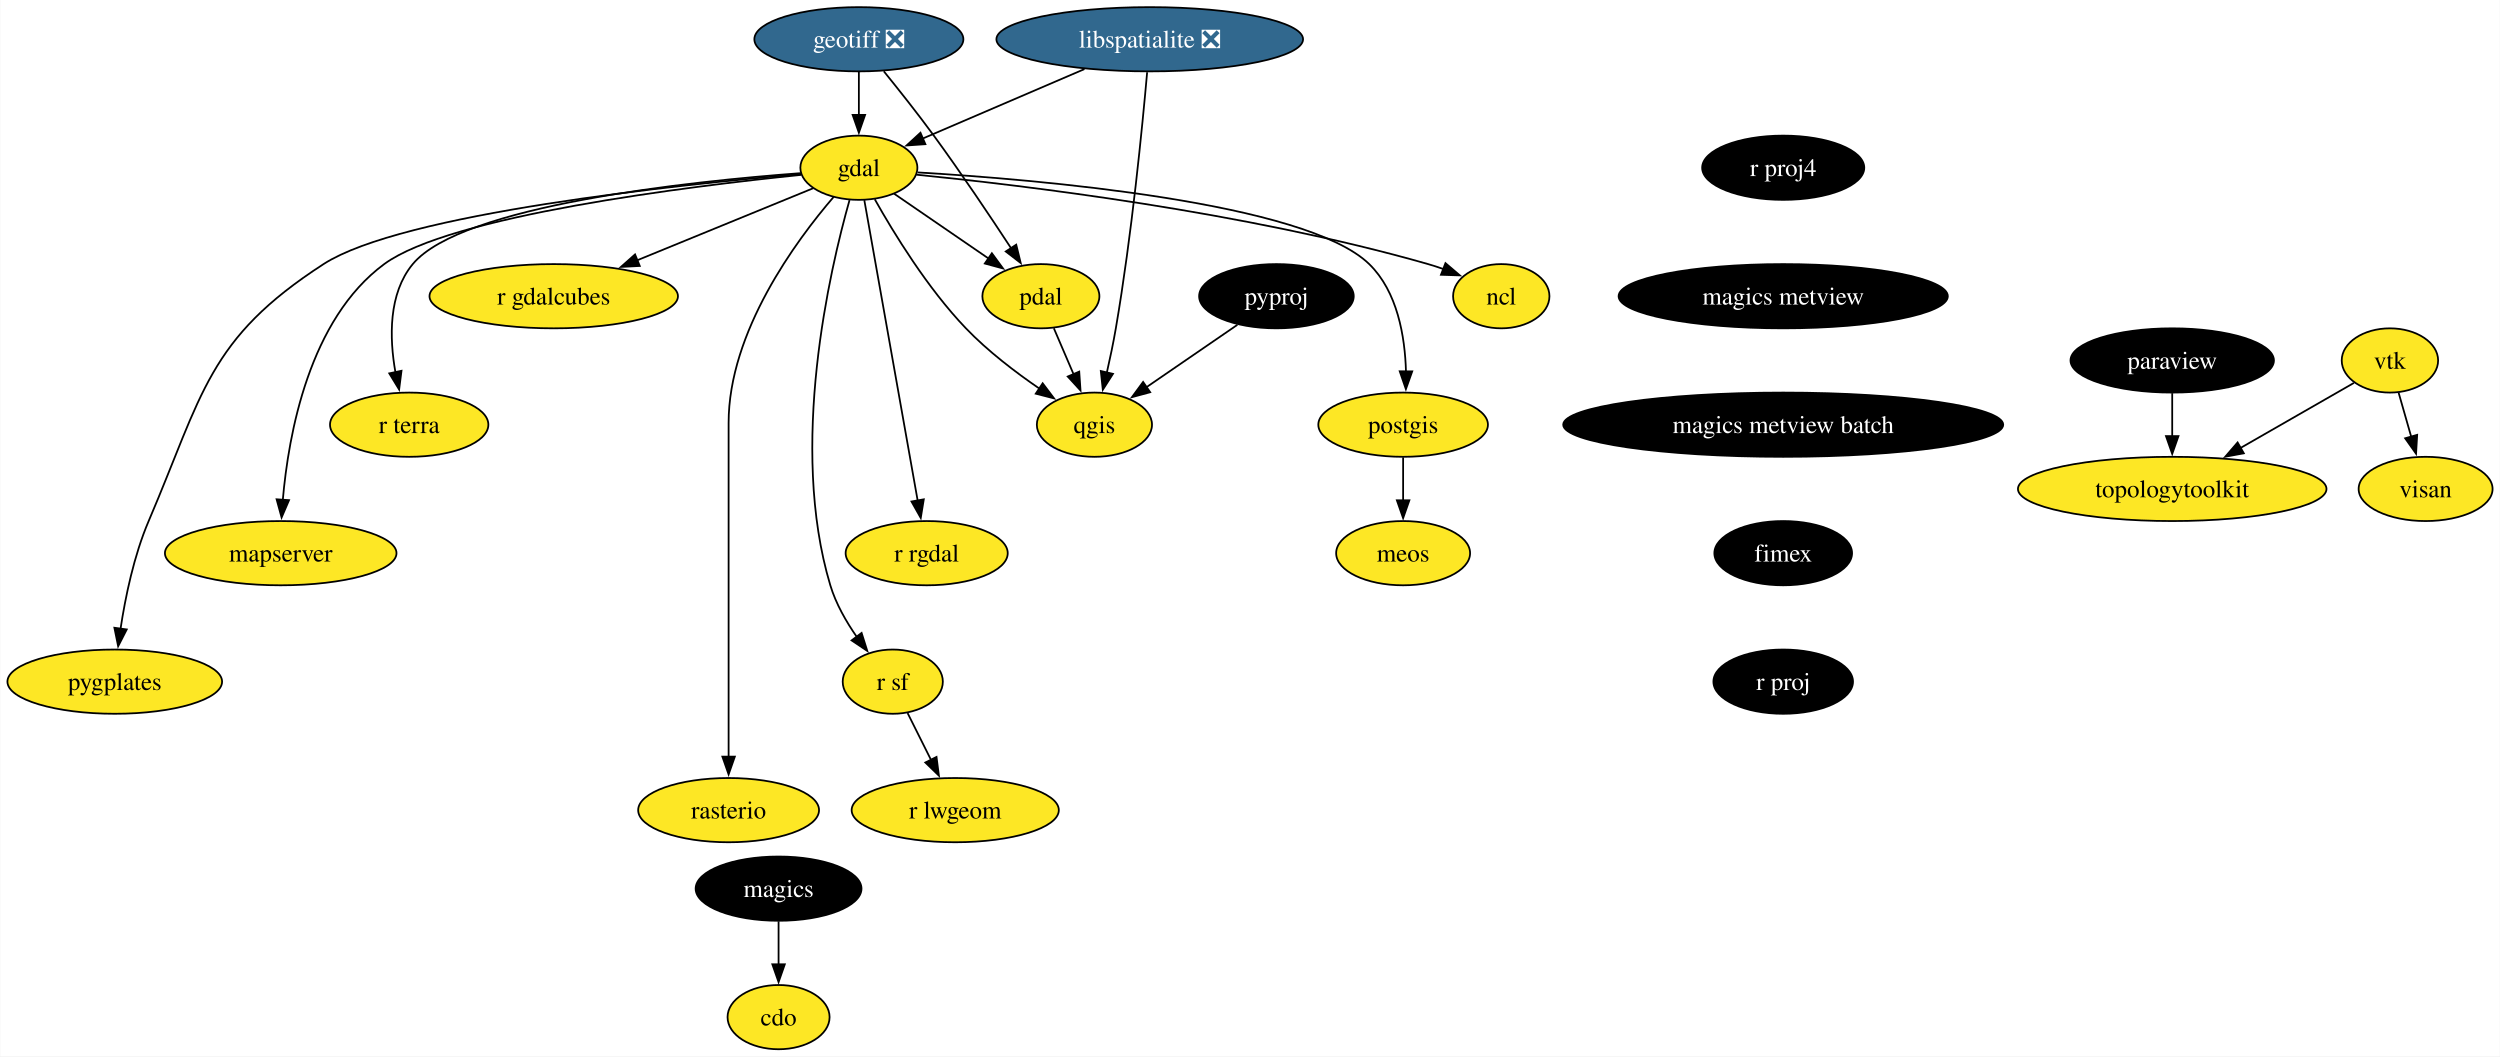
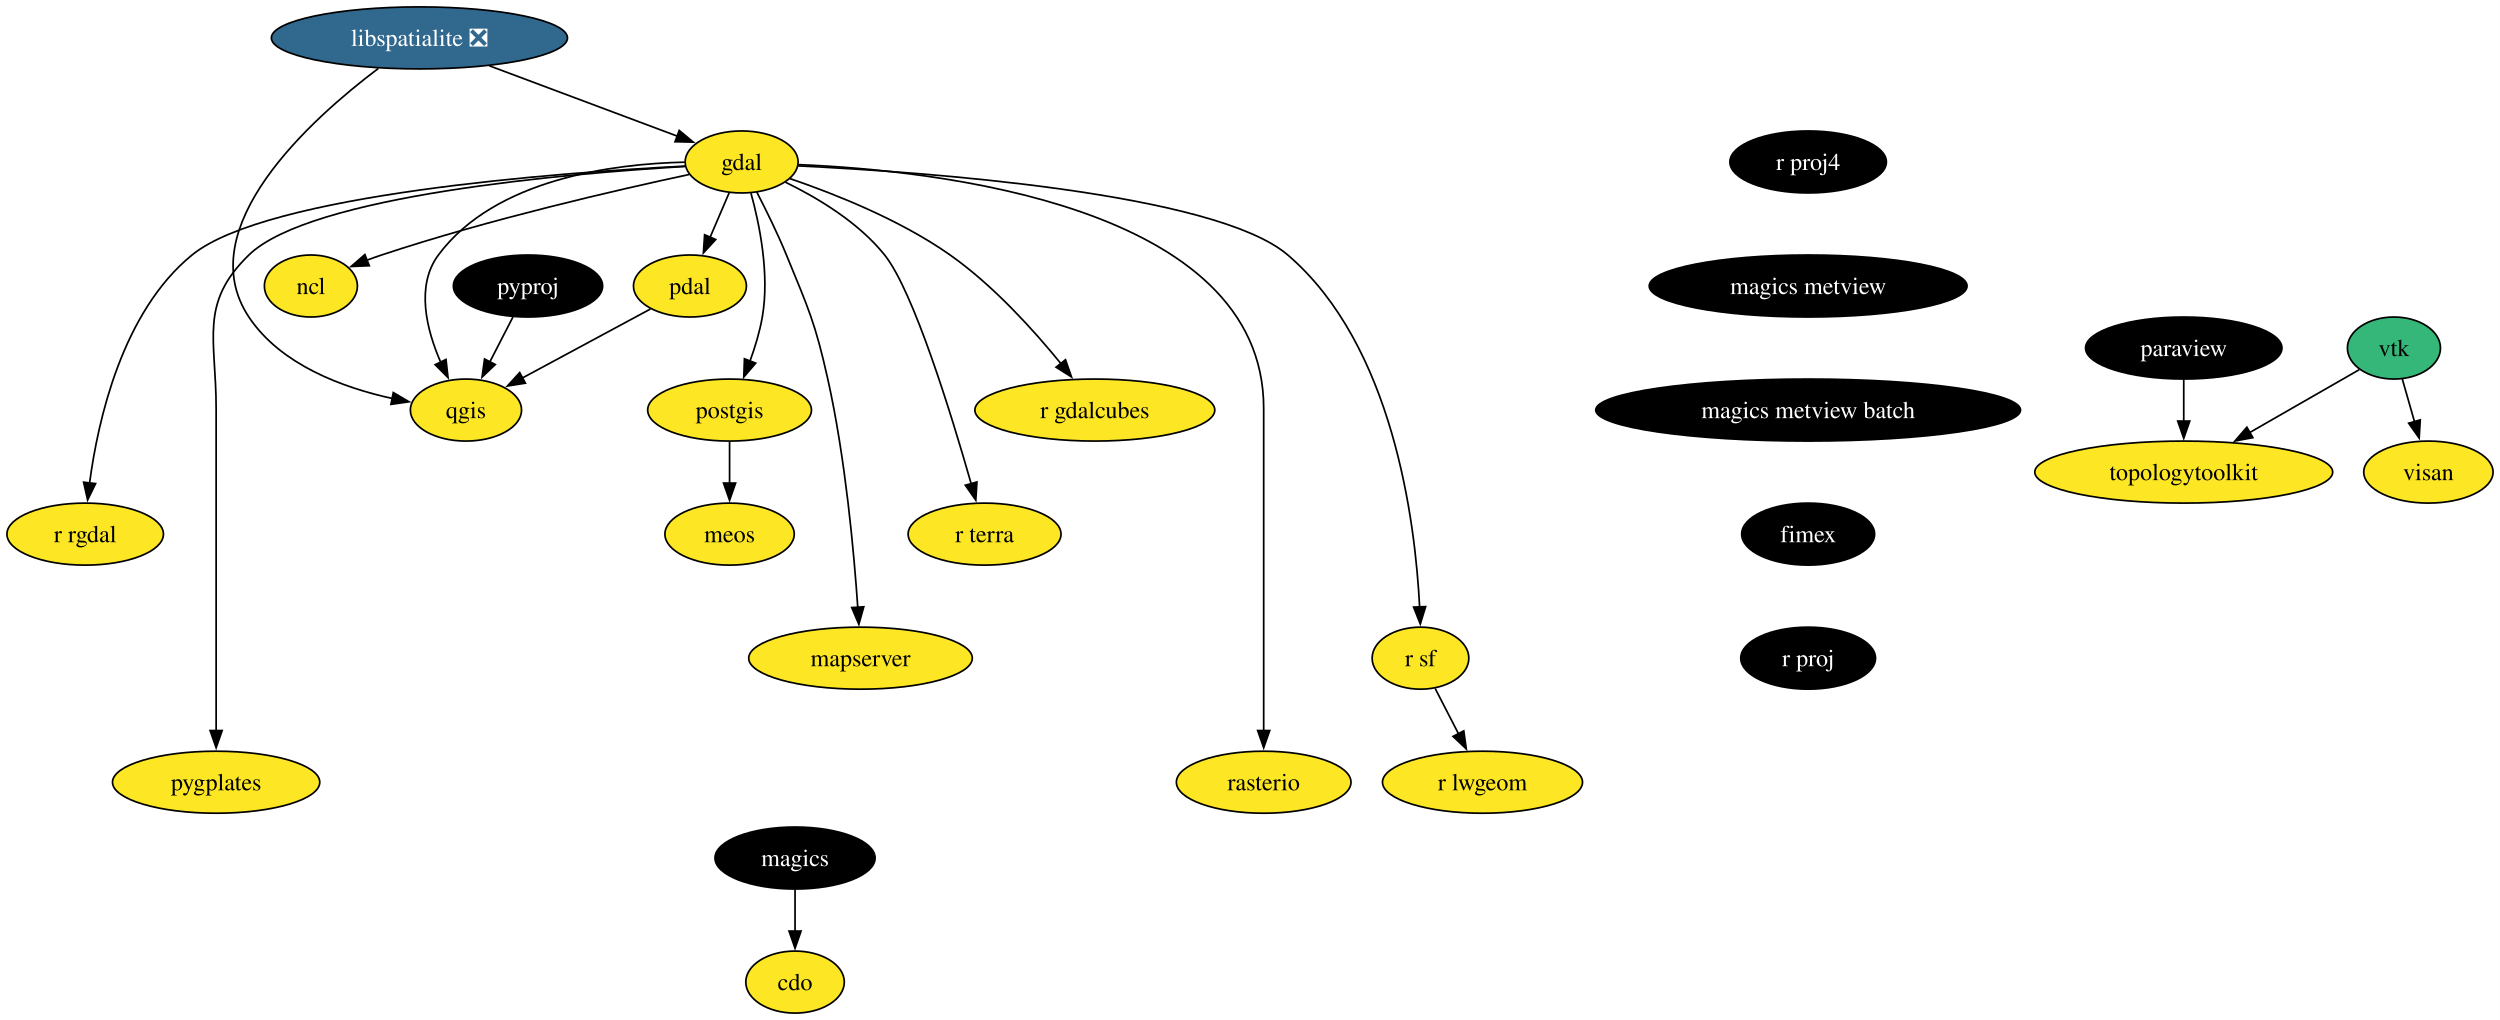
- <svg xmlns="http://www.w3.org/2000/svg" xmlns:xlink="http://www.w3.org/1999/xlink" width="1401pt" height="592pt" viewBox="0.00 0.00 1400.68 592.00">
+ <svg xmlns="http://www.w3.org/2000/svg" xmlns:xlink="http://www.w3.org/1999/xlink" width="1451pt" height="592pt" viewBox="0.00 0.00 1450.95 592.00">
  <g id="graph0" class="graph" transform="scale(1 1) rotate(0) translate(4 588)">
-     <polygon fill="white" stroke="none" points="-4,4 -4,-588 1396.68,-588 1396.68,4 -4,4" />
+     <polygon fill="white" stroke="none" points="-4,4 -4,-588 1446.95,-588 1446.95,4 -4,4" />
    <g id="node1" class="node">
      <g id="a_node1">
        <a xlink:href="https://github.com/conda-forge/cdo-feedstock" xlink:title="cdo">
-           <ellipse fill="#fde725" stroke="black" cx="432.15" cy="-18" rx="28.59" ry="18" />
-           <text text-anchor="middle" x="432.15" y="-13.32" font-family="Times,serif" font-size="14.00">cdo</text>
+           <ellipse fill="#fde725" stroke="black" cx="457.42" cy="-18" rx="28.59" ry="18" />
+           <text text-anchor="middle" x="457.42" y="-13.32" font-family="Times,serif" font-size="14.00">cdo</text>
        </a>
      </g>
    </g>
    <g id="node2" class="node">
      <g id="a_node2">
        <a xlink:href="https://github.com/conda-forge/gdal-feedstock" xlink:title="gdal">
-           <ellipse fill="#fde725" stroke="black" cx="477.15" cy="-494" rx="32.79" ry="18" />
-           <text text-anchor="middle" x="477.15" y="-489.32" font-family="Times,serif" font-size="14.00">gdal</text>
+           <ellipse fill="#fde725" stroke="black" cx="426.42" cy="-494" rx="32.79" ry="18" />
+           <text text-anchor="middle" x="426.42" y="-489.32" font-family="Times,serif" font-size="14.00">gdal</text>
        </a>
      </g>
    </g>
    <g id="node3" class="node">
      <g id="a_node3">
        <a xlink:href="https://github.com/conda-forge/ncl-feedstock" xlink:title="ncl">
-           <ellipse fill="#fde725" stroke="black" cx="837.15" cy="-422" rx="27" ry="18" />
-           <text text-anchor="middle" x="837.15" y="-417.32" font-family="Times,serif" font-size="14.00">ncl</text>
+           <ellipse fill="#fde725" stroke="black" cx="176.42" cy="-422" rx="27" ry="18" />
+           <text text-anchor="middle" x="176.42" y="-417.32" font-family="Times,serif" font-size="14.00">ncl</text>
        </a>
      </g>
    </g>
    <g id="edge1" class="edge">
-       <path fill="none" stroke="black" d="M509.38,-490.1C567.56,-484.33 693.6,-469.36 796.15,-440 798.94,-439.2 801.79,-438.27 804.63,-437.26" />
-       <polygon fill="black" stroke="black" points="805.88,-440.54 813.94,-433.67 803.35,-434.01 805.88,-440.54" />
+       <path fill="none" stroke="black" d="M395.91,-486.72C354.86,-477.93 279.77,-460.71 217.42,-440 214.67,-439.09 211.84,-438.07 209.02,-437.01" />
+       <polygon fill="black" stroke="black" points="210.32,-433.76 199.74,-433.33 207.74,-440.27 210.32,-433.76" />
    </g>
    <g id="node4" class="node">
      <g id="a_node4">
        <a xlink:href="https://github.com/conda-forge/postgis-feedstock" xlink:title="postgis">
-           <ellipse fill="#fde725" stroke="black" cx="782.15" cy="-350" rx="47.53" ry="18" />
-           <text text-anchor="middle" x="782.15" y="-345.32" font-family="Times,serif" font-size="14.00">postgis</text>
+           <ellipse fill="#fde725" stroke="black" cx="419.42" cy="-350" rx="47.53" ry="18" />
+           <text text-anchor="middle" x="419.42" y="-345.32" font-family="Times,serif" font-size="14.00">postgis</text>
        </a>
      </g>
    </g>
    <g id="edge2" class="edge">
-       <path fill="none" stroke="black" d="M510.04,-491.38C577.36,-487.38 727.51,-474.69 763.15,-440 779,-424.58 783.2,-399.42 783.75,-379.78" />
-       <polygon fill="black" stroke="black" points="787.25,-379.89 783.7,-369.91 780.25,-379.93 787.25,-379.89" />
+       <path fill="none" stroke="black" d="M431.84,-475.88C436.79,-457.91 442.75,-428.88 438.42,-404 436.94,-395.49 434.22,-386.54 431.29,-378.47" />
+       <polygon fill="black" stroke="black" points="434.56,-377.23 427.67,-369.19 428.04,-379.78 434.56,-377.23" />
    </g>
    <g id="node5" class="node">
      <g id="a_node5">
        <a xlink:href="https://github.com/conda-forge/qgis-feedstock" xlink:title="qgis">
-           <ellipse fill="#fde725" stroke="black" cx="609.15" cy="-350" rx="32.27" ry="18" />
-           <text text-anchor="middle" x="609.15" y="-345.32" font-family="Times,serif" font-size="14.00">qgis</text>
+           <ellipse fill="#fde725" stroke="black" cx="266.42" cy="-350" rx="32.27" ry="18" />
+           <text text-anchor="middle" x="266.42" y="-345.32" font-family="Times,serif" font-size="14.00">qgis</text>
        </a>
      </g>
    </g>
    <g id="edge3" class="edge">
-       <path fill="none" stroke="black" d="M486.05,-476.35C496.64,-457.49 515.61,-426.46 537.15,-404 549.34,-391.29 564.87,-379.44 578.38,-370.18" />
-       <polygon fill="black" stroke="black" points="580.15,-373.21 586.53,-364.75 576.27,-367.38 580.15,-373.21" />
+       <path fill="none" stroke="black" d="M393.3,-493.87C352.15,-492.94 283.35,-484.31 250.42,-440 237.13,-422.12 243.49,-396.71 251.81,-377.61" />
+       <polygon fill="black" stroke="black" points="254.84,-379.37 256,-368.84 248.53,-376.35 254.84,-379.37" />
    </g>
    <g id="node6" class="node">
      <g id="a_node6">
        <a xlink:href="https://github.com/conda-forge/r-rgdal-feedstock" xlink:title="r rgdal">
-           <ellipse fill="#fde725" stroke="black" cx="515.15" cy="-278" rx="45.42" ry="18" />
-           <text text-anchor="middle" x="515.15" y="-273.32" font-family="Times,serif" font-size="14.00">r rgdal</text>
+           <ellipse fill="#fde725" stroke="black" cx="45.42" cy="-278" rx="45.42" ry="18" />
+           <text text-anchor="middle" x="45.42" y="-273.32" font-family="Times,serif" font-size="14.00">r rgdal</text>
        </a>
      </g>
    </g>
    <g id="edge4" class="edge">
-       <path fill="none" stroke="black" d="M480.2,-475.85C486.72,-439.14 502.07,-352.66 510.09,-307.53" />
-       <polygon fill="black" stroke="black" points="513.53,-308.18 511.83,-297.72 506.63,-306.96 513.53,-308.18" />
+       <path fill="none" stroke="black" d="M393.55,-491.59C321.16,-487.87 150.94,-475.47 107.42,-440 66.96,-407.01 52.85,-344.31 47.97,-307.65" />
+       <polygon fill="black" stroke="black" points="51.46,-307.33 46.82,-297.8 44.5,-308.14 51.46,-307.33" />
    </g>
    <g id="node7" class="node">
      <g id="a_node7">
        <a xlink:href="https://github.com/conda-forge/r-sf-feedstock" xlink:title="r sf">
-           <ellipse fill="#fde725" stroke="black" cx="496.15" cy="-206" rx="28.06" ry="18" />
-           <text text-anchor="middle" x="496.15" y="-201.33" font-family="Times,serif" font-size="14.00">r sf</text>
+           <ellipse fill="#fde725" stroke="black" cx="820.42" cy="-206" rx="28.06" ry="18" />
+           <text text-anchor="middle" x="820.42" y="-201.33" font-family="Times,serif" font-size="14.00">r sf</text>
        </a>
      </g>
    </g>
    <g id="edge5" class="edge">
-       <path fill="none" stroke="black" d="M471.92,-475.87C460.83,-436.68 437.76,-337.86 461.15,-260 464.24,-249.72 470.04,-239.59 476.05,-230.99" />
-       <polygon fill="black" stroke="black" points="478.68,-233.31 481.87,-223.21 473.08,-229.12 478.68,-233.31" />
+       <path fill="none" stroke="black" d="M459.21,-491.71C531.41,-488.24 701.06,-476.31 743.42,-440 804.55,-387.6 817.39,-285.59 819.92,-235.77" />
+       <polygon fill="black" stroke="black" points="823.42,-235.93 820.31,-225.8 816.42,-235.66 823.42,-235.93" />
    </g>
    <g id="node8" class="node">
      <g id="a_node8">
        <a xlink:href="https://github.com/conda-forge/rasterio-feedstock" xlink:title="rasterio">
-           <ellipse fill="#fde725" stroke="black" cx="404.15" cy="-134" rx="50.68" ry="18" />
-           <text text-anchor="middle" x="404.15" y="-129.32" font-family="Times,serif" font-size="14.00">rasterio</text>
+           <ellipse fill="#fde725" stroke="black" cx="729.42" cy="-134" rx="50.68" ry="18" />
+           <text text-anchor="middle" x="729.42" y="-129.32" font-family="Times,serif" font-size="14.00">rasterio</text>
        </a>
      </g>
    </g>
    <g id="edge6" class="edge">
-       <path fill="none" stroke="black" d="M463.08,-477.72C441.86,-453.05 404.15,-402 404.15,-351 404.15,-351 404.15,-351 404.15,-277 404.15,-237.74 404.15,-192.38 404.15,-163.69" />
-       <polygon fill="black" stroke="black" points="407.65,-164 404.15,-154 400.65,-164 407.65,-164" />
+       <path fill="none" stroke="black" d="M459.42,-492.45C537.96,-489.22 729.42,-469.22 729.42,-351 729.42,-351 729.42,-351 729.42,-277 729.42,-237.74 729.42,-192.38 729.42,-163.69" />
+       <polygon fill="black" stroke="black" points="732.92,-164 729.42,-154 725.92,-164 732.92,-164" />
    </g>
    <g id="node9" class="node">
      <g id="a_node9">
        <a xlink:href="https://github.com/conda-forge/pdal-feedstock" xlink:title="pdal">
-           <ellipse fill="#fde725" stroke="black" cx="579.15" cy="-422" rx="32.79" ry="18" />
-           <text text-anchor="middle" x="579.15" y="-417.32" font-family="Times,serif" font-size="14.00">pdal</text>
+           <ellipse fill="#fde725" stroke="black" cx="396.42" cy="-422" rx="32.79" ry="18" />
+           <text text-anchor="middle" x="396.42" y="-417.32" font-family="Times,serif" font-size="14.00">pdal</text>
        </a>
      </g>
    </g>
    <g id="edge7" class="edge">
-       <path fill="none" stroke="black" d="M496.82,-479.5C511.82,-469.21 532.73,-454.86 549.72,-443.2" />
-       <polygon fill="black" stroke="black" points="551.69,-446.09 557.95,-437.55 547.72,-440.32 551.69,-446.09" />
+       <path fill="none" stroke="black" d="M419.16,-476.05C415.84,-468.32 411.83,-458.96 408.11,-450.27" />
+       <polygon fill="black" stroke="black" points="411.37,-448.99 404.21,-441.18 404.93,-451.75 411.37,-448.99" />
    </g>
    <g id="node10" class="node">
      <g id="a_node10">
        <a xlink:href="https://github.com/conda-forge/r-gdalcubes-feedstock" xlink:title="r gdalcubes">
-           <ellipse fill="#fde725" stroke="black" cx="306.15" cy="-422" rx="69.62" ry="18" />
-           <text text-anchor="middle" x="306.15" y="-417.32" font-family="Times,serif" font-size="14.00">r gdalcubes</text>
+           <ellipse fill="#fde725" stroke="black" cx="631.42" cy="-350" rx="69.62" ry="18" />
+           <text text-anchor="middle" x="631.42" y="-345.32" font-family="Times,serif" font-size="14.00">r gdalcubes</text>
        </a>
      </g>
    </g>
    <g id="edge8" class="edge">
-       <path fill="none" stroke="black" d="M451.55,-482.52C425.52,-471.86 384.6,-455.11 352.79,-442.09" />
-       <polygon fill="black" stroke="black" points="354.37,-438.96 343.79,-438.41 351.72,-445.43 354.37,-438.96" />
+       <path fill="none" stroke="black" d="M454.49,-484.32C480.13,-475.58 518.36,-460.47 547.42,-440 572.5,-422.34 596.01,-396.29 611.74,-376.93" />
+       <polygon fill="black" stroke="black" points="614.39,-379.23 617.87,-369.22 608.91,-374.87 614.39,-379.23" />
    </g>
    <g id="node11" class="node">
      <g id="a_node11">
        <a xlink:href="https://github.com/conda-forge/r-terra-feedstock" xlink:title="r terra">
-           <ellipse fill="#fde725" stroke="black" cx="225.15" cy="-350" rx="44.37" ry="18" />
-           <text text-anchor="middle" x="225.15" y="-345.32" font-family="Times,serif" font-size="14.00">r terra</text>
+           <ellipse fill="#fde725" stroke="black" cx="567.42" cy="-278" rx="44.37" ry="18" />
+           <text text-anchor="middle" x="567.42" y="-273.32" font-family="Times,serif" font-size="14.00">r terra</text>
        </a>
      </g>
    </g>
    <g id="edge9" class="edge">
-       <path fill="none" stroke="black" d="M444.62,-490.97C383.36,-486.42 254.55,-473.05 227.15,-440 213.43,-423.45 214.03,-398.6 217.44,-379.36" />
-       <polygon fill="black" stroke="black" points="220.84,-380.22 219.51,-369.71 213.99,-378.76 220.84,-380.22" />
+       <path fill="none" stroke="black" d="M451.74,-482.3C470.05,-473.4 494.16,-459.1 509.42,-440 526.17,-419.03 548.17,-347.47 559.66,-307.17" />
+       <polygon fill="black" stroke="black" points="562.99,-308.26 562.33,-297.69 556.25,-306.37 562.99,-308.26" />
    </g>
    <g id="node12" class="node">
      <g id="a_node12">
        <a xlink:href="https://github.com/conda-forge/mapserver-feedstock" xlink:title="mapserver">
-           <ellipse fill="#fde725" stroke="black" cx="153.15" cy="-278" rx="64.89" ry="18" />
-           <text text-anchor="middle" x="153.15" y="-273.32" font-family="Times,serif" font-size="14.00">mapserver</text>
+           <ellipse fill="#fde725" stroke="black" cx="495.42" cy="-206" rx="64.89" ry="18" />
+           <text text-anchor="middle" x="495.42" y="-201.33" font-family="Times,serif" font-size="14.00">mapserver</text>
        </a>
      </g>
    </g>
    <g id="edge10" class="edge">
-       <path fill="none" stroke="black" d="M444.85,-490C382.41,-483.65 248.01,-467.18 211.15,-440 169.19,-409.05 157.5,-344.86 154.3,-307.56" />
-       <polygon fill="black" stroke="black" points="157.82,-307.72 153.64,-297.98 150.84,-308.2 157.82,-307.72" />
+       <path fill="none" stroke="black" d="M435.2,-476.55C440.54,-466.22 447.29,-452.52 452.42,-440 465.21,-408.79 469.07,-400.92 476.42,-368 486.64,-322.21 491.61,-267.78 493.83,-235.39" />
+       <polygon fill="black" stroke="black" points="497.31,-235.83 494.45,-225.62 490.32,-235.38 497.31,-235.83" />
    </g>
    <g id="node13" class="node">
      <g id="a_node13">
        <a xlink:href="https://github.com/conda-forge/pygplates-feedstock" xlink:title="pygplates">
-           <ellipse fill="#fde725" stroke="black" cx="60.15" cy="-206" rx="60.15" ry="18" />
-           <text text-anchor="middle" x="60.15" y="-201.33" font-family="Times,serif" font-size="14.00">pygplates</text>
+           <ellipse fill="#fde725" stroke="black" cx="121.42" cy="-134" rx="60.15" ry="18" />
+           <text text-anchor="middle" x="121.42" y="-129.32" font-family="Times,serif" font-size="14.00">pygplates</text>
        </a>
      </g>
    </g>
    <g id="edge11" class="edge">
-       <path fill="none" stroke="black" d="M444.7,-490.45C376.54,-484.59 221.12,-468.43 177.15,-440 112.15,-397.96 109.58,-367.18 79.15,-296 70.89,-276.67 66.08,-253.38 63.37,-235.48" />
-       <polygon fill="black" stroke="black" points="66.87,-235.26 62.05,-225.83 59.94,-236.21 66.87,-235.26" />
+       <path fill="none" stroke="black" d="M393.53,-491.38C326.21,-487.38 176.07,-474.69 140.42,-440 111.44,-411.79 121.42,-391.45 121.42,-351 121.42,-351 121.42,-351 121.42,-277 121.42,-237.74 121.42,-192.38 121.42,-163.69" />
+       <polygon fill="black" stroke="black" points="124.92,-164 121.42,-154 117.92,-164 124.92,-164" />
    </g>
    <g id="node14" class="node">
      <g id="a_node14">
        <a xlink:href="https://github.com/conda-forge/meos-feedstock" xlink:title="meos">
-           <ellipse fill="#fde725" stroke="black" cx="782.15" cy="-278" rx="37.53" ry="18" />
-           <text text-anchor="middle" x="782.15" y="-273.32" font-family="Times,serif" font-size="14.00">meos</text>
+           <ellipse fill="#fde725" stroke="black" cx="419.42" cy="-278" rx="37.53" ry="18" />
+           <text text-anchor="middle" x="419.42" y="-273.32" font-family="Times,serif" font-size="14.00">meos</text>
        </a>
      </g>
    </g>
    <g id="edge12" class="edge">
-       <path fill="none" stroke="black" d="M782.15,-331.7C782.15,-324.41 782.15,-315.73 782.15,-307.54" />
-       <polygon fill="black" stroke="black" points="785.65,-307.62 782.15,-297.62 778.65,-307.62 785.65,-307.62" />
+       <path fill="none" stroke="black" d="M419.42,-331.7C419.42,-324.41 419.42,-315.73 419.42,-307.54" />
+       <polygon fill="black" stroke="black" points="422.92,-307.62 419.42,-297.62 415.92,-307.62 422.92,-307.62" />
    </g>
    <g id="node15" class="node">
      <g id="a_node15">
        <a xlink:href="https://github.com/conda-forge/r-lwgeom-feedstock" xlink:title="r lwgeom">
-           <ellipse fill="#fde725" stroke="black" cx="531.15" cy="-134" rx="58.05" ry="18" />
-           <text text-anchor="middle" x="531.15" y="-129.32" font-family="Times,serif" font-size="14.00">r lwgeom</text>
+           <ellipse fill="#fde725" stroke="black" cx="856.42" cy="-134" rx="58.05" ry="18" />
+           <text text-anchor="middle" x="856.42" y="-129.32" font-family="Times,serif" font-size="14.00">r lwgeom</text>
        </a>
      </g>
    </g>
    <g id="edge13" class="edge">
-       <path fill="none" stroke="black" d="M504.45,-188.41C508.36,-180.59 513.12,-171.06 517.54,-162.23" />
-       <polygon fill="black" stroke="black" points="520.66,-163.82 522,-153.31 514.39,-160.69 520.66,-163.82" />
+       <path fill="none" stroke="black" d="M828.95,-188.41C833.02,-180.51 837.98,-170.85 842.57,-161.94" />
+       <polygon fill="black" stroke="black" points="845.55,-163.8 847.01,-153.3 839.32,-160.59 845.55,-163.8" />
    </g>
    <g id="edge14" class="edge">
-       <path fill="none" stroke="black" d="M586.41,-404.05C589.73,-396.32 593.74,-386.96 597.47,-378.27" />
-       <polygon fill="black" stroke="black" points="600.64,-379.75 601.36,-369.18 594.2,-376.99 600.64,-379.75" />
+       <path fill="none" stroke="black" d="M373.48,-408.65C352.87,-397.55 322.38,-381.13 299.21,-368.65" />
+       <polygon fill="black" stroke="black" points="300.93,-365.61 290.47,-363.95 297.61,-371.77 300.93,-365.61" />
    </g>
    <g id="node16" class="node">
      <g id="a_node16">
-         <a xlink:href="https://github.com/conda-forge/geotiff-feedstock/pull/70" xlink:title="geotiff ❎">
-           <ellipse fill="#31688e" stroke="black" cx="477.15" cy="-566" rx="58.57" ry="18" />
-           <text text-anchor="middle" x="477.15" y="-561.33" font-family="Times,serif" font-size="14.00" fill="white">geotiff ❎</text>
+         <a xlink:href="https://github.com/conda-forge/libspatialite-feedstock/pull/107" xlink:title="libspatialite ❎">
+           <ellipse fill="#31688e" stroke="black" cx="239.42" cy="-566" rx="85.93" ry="18" />
+           <text text-anchor="middle" x="239.42" y="-561.33" font-family="Times,serif" font-size="14.00" fill="white">libspatialite ❎</text>
        </a>
      </g>
    </g>
    <g id="edge15" class="edge">
-       <path fill="none" stroke="black" d="M477.15,-547.7C477.15,-540.41 477.15,-531.73 477.15,-523.54" />
-       <polygon fill="black" stroke="black" points="480.65,-523.62 477.15,-513.62 473.65,-523.62 480.65,-523.62" />
+       <path fill="none" stroke="black" d="M280,-549.81C312.48,-537.65 357.66,-520.74 389.21,-508.93" />
+       <polygon fill="black" stroke="black" points="390.21,-512.29 398.34,-505.51 387.75,-505.74 390.21,-512.29" />
    </g>
    <g id="edge16" class="edge">
-       <path fill="none" stroke="black" d="M491.11,-548.07C499.45,-537.79 510.14,-524.32 519.15,-512 534.4,-491.16 550.72,-466.8 562.49,-448.84" />
-       <polygon fill="black" stroke="black" points="565.33,-450.89 567.85,-440.6 559.46,-447.07 565.33,-450.89" />
+       <path fill="none" stroke="black" d="M215.58,-548.3C176.42,-518.79 106.11,-455.66 140.42,-404 158.85,-376.25 194.95,-363 223.8,-356.69" />
+       <polygon fill="black" stroke="black" points="224.23,-360.17 233.37,-354.81 222.88,-353.3 224.23,-360.17" />
    </g>
    <g id="node17" class="node">
      <g id="a_node17">
-         <a xlink:href="https://github.com/conda-forge/libspatialite-feedstock/pull/107" xlink:title="libspatialite ❎">
-           <ellipse fill="#31688e" stroke="black" cx="640.15" cy="-566" rx="85.93" ry="18" />
-           <text text-anchor="middle" x="640.15" y="-561.33" font-family="Times,serif" font-size="14.00" fill="white">libspatialite ❎</text>
+         <a xlink:href="https://github.com/conda-forge/magics-feedstock" xlink:title="magics">
+           <ellipse fill="#000000" stroke="black" cx="457.42" cy="-90" rx="46.47" ry="18" />
+           <text text-anchor="middle" x="457.42" y="-85.33" font-family="Times,serif" font-size="14.00" fill="white">magics</text>
        </a>
      </g>
    </g>
    <g id="edge17" class="edge">
-       <path fill="none" stroke="black" d="M603.57,-549.29C576.51,-537.67 539.85,-521.92 512.97,-510.38" />
-       <polygon fill="black" stroke="black" points="514.43,-507.2 503.86,-506.47 511.67,-513.63 514.43,-507.2" />
-     </g>
-     <g id="edge18" class="edge">
-       <path fill="none" stroke="black" d="M638.7,-547.52C636.09,-517.87 630.06,-455.87 621.15,-404 619.76,-395.88 617.92,-387.13 616.1,-379.13" />
-       <polygon fill="black" stroke="black" points="619.55,-378.5 613.85,-369.57 612.73,-380.1 619.55,-378.5" />
+       <path fill="none" stroke="black" d="M457.42,-71.7C457.42,-64.41 457.42,-55.73 457.42,-47.54" />
+       <polygon fill="black" stroke="black" points="460.92,-47.62 457.42,-37.62 453.92,-47.62 460.92,-47.62" />
    </g>
    <g id="node18" class="node">
      <g id="a_node18">
-         <a xlink:href="https://github.com/conda-forge/magics-feedstock" xlink:title="magics">
-           <ellipse fill="#000000" stroke="black" cx="432.15" cy="-90" rx="46.47" ry="18" />
-           <text text-anchor="middle" x="432.15" y="-85.33" font-family="Times,serif" font-size="14.00" fill="white">magics</text>
-         </a>
-       </g>
-     </g>
-     <g id="edge19" class="edge">
-       <path fill="none" stroke="black" d="M432.15,-71.7C432.15,-64.41 432.15,-55.73 432.15,-47.54" />
-       <polygon fill="black" stroke="black" points="435.65,-47.62 432.15,-37.62 428.65,-47.62 435.65,-47.62" />
+         <a xlink:href="https://github.com/conda-forge/paraview-feedstock" xlink:title="paraview">
+           <ellipse fill="#000000" stroke="black" cx="1263.42" cy="-386" rx="57" ry="18" />
+           <text text-anchor="middle" x="1263.42" y="-381.32" font-family="Times,serif" font-size="14.00" fill="white">paraview</text>
+         </a>
+       </g>
    </g>
    <g id="node19" class="node">
      <g id="a_node19">
-         <a xlink:href="https://github.com/conda-forge/paraview-feedstock" xlink:title="paraview">
-           <ellipse fill="#000000" stroke="black" cx="1213.15" cy="-386" rx="57" ry="18" />
-           <text text-anchor="middle" x="1213.15" y="-381.32" font-family="Times,serif" font-size="14.00" fill="white">paraview</text>
-         </a>
-       </g>
+         <a xlink:href="https://github.com/conda-forge/topologytoolkit-feedstock" xlink:title="topologytoolkit">
+           <ellipse fill="#fde725" stroke="black" cx="1263.42" cy="-314" rx="86.46" ry="18" />
+           <text text-anchor="middle" x="1263.42" y="-309.32" font-family="Times,serif" font-size="14.00">topologytoolkit</text>
+         </a>
+       </g>
+     </g>
+     <g id="edge18" class="edge">
+       <path fill="none" stroke="black" d="M1263.42,-367.7C1263.42,-360.41 1263.42,-351.73 1263.42,-343.54" />
+       <polygon fill="black" stroke="black" points="1266.92,-343.62 1263.42,-333.62 1259.92,-343.62 1266.92,-343.62" />
    </g>
    <g id="node20" class="node">
      <g id="a_node20">
-         <a xlink:href="https://github.com/conda-forge/topologytoolkit-feedstock" xlink:title="topologytoolkit">
-           <ellipse fill="#fde725" stroke="black" cx="1213.15" cy="-314" rx="86.46" ry="18" />
-           <text text-anchor="middle" x="1213.15" y="-309.32" font-family="Times,serif" font-size="14.00">topologytoolkit</text>
-         </a>
-       </g>
-     </g>
-     <g id="edge20" class="edge">
-       <path fill="none" stroke="black" d="M1213.15,-367.7C1213.15,-360.41 1213.15,-351.73 1213.15,-343.54" />
-       <polygon fill="black" stroke="black" points="1216.65,-343.62 1213.15,-333.62 1209.65,-343.62 1216.65,-343.62" />
+         <a xlink:href="https://github.com/conda-forge/pyproj-feedstock" xlink:title="pyproj">
+           <ellipse fill="#000000" stroke="black" cx="302.42" cy="-422" rx="43.32" ry="18" />
+           <text text-anchor="middle" x="302.42" y="-417.32" font-family="Times,serif" font-size="14.00" fill="white">pyproj</text>
+         </a>
+       </g>
+     </g>
+     <g id="edge19" class="edge">
+       <path fill="none" stroke="black" d="M293.71,-404.05C289.68,-396.23 284.81,-386.75 280.29,-377.98" />
+       <polygon fill="black" stroke="black" points="283.43,-376.43 275.75,-369.13 277.21,-379.63 283.43,-376.43" />
    </g>
    <g id="node21" class="node">
      <g id="a_node21">
-         <a xlink:href="https://github.com/conda-forge/pyproj-feedstock" xlink:title="pyproj">
-           <ellipse fill="#000000" stroke="black" cx="711.15" cy="-422" rx="43.32" ry="18" />
-           <text text-anchor="middle" x="711.15" y="-417.32" font-family="Times,serif" font-size="14.00" fill="white">pyproj</text>
-         </a>
-       </g>
-     </g>
-     <g id="edge21" class="edge">
-       <path fill="none" stroke="black" d="M689.27,-405.98C674.3,-395.71 654.29,-381.98 638.01,-370.81" />
-       <polygon fill="black" stroke="black" points="640.4,-368.2 630.17,-365.43 636.44,-373.97 640.4,-368.2" />
+         <a xlink:href="https://github.com/conda-forge/r-proj4-feedstock" xlink:title="r proj4">
+           <ellipse fill="#000000" stroke="black" cx="1045.42" cy="-494" rx="45.42" ry="18" />
+           <text text-anchor="middle" x="1045.42" y="-489.32" font-family="Times,serif" font-size="14.00" fill="white">r proj4</text>
+         </a>
+       </g>
    </g>
    <g id="node22" class="node">
      <g id="a_node22">
-         <a xlink:href="https://github.com/conda-forge/r-proj4-feedstock" xlink:title="r proj4">
-           <ellipse fill="#000000" stroke="black" cx="995.15" cy="-494" rx="45.42" ry="18" />
-           <text text-anchor="middle" x="995.15" y="-489.32" font-family="Times,serif" font-size="14.00" fill="white">r proj4</text>
+         <a xlink:href="https://github.com/conda-forge/magics-metview-feedstock" xlink:title="magics metview">
+           <ellipse fill="#000000" stroke="black" cx="1045.42" cy="-422" rx="92.25" ry="18" />
+           <text text-anchor="middle" x="1045.42" y="-417.32" font-family="Times,serif" font-size="14.00" fill="white">magics metview</text>
+         </a>
+       </g>
+     </g>
+     <g id="node25" class="node">
+       <g id="a_node25">
+         <a xlink:href="https://github.com/conda-forge/magics-metview-batch-feedstock" xlink:title="magics metview batch">
+           <ellipse fill="#000000" stroke="black" cx="1045.42" cy="-350" rx="123.29" ry="18" />
+           <text text-anchor="middle" x="1045.42" y="-345.32" font-family="Times,serif" font-size="14.00" fill="white">magics metview batch</text>
        </a>
      </g>
    </g>
    <g id="node23" class="node">
      <g id="a_node23">
-         <a xlink:href="https://github.com/conda-forge/magics-metview-feedstock" xlink:title="magics metview">
-           <ellipse fill="#000000" stroke="black" cx="995.15" cy="-422" rx="92.25" ry="18" />
-           <text text-anchor="middle" x="995.15" y="-417.32" font-family="Times,serif" font-size="14.00" fill="white">magics metview</text>
-         </a>
-       </g>
+         <a xlink:href="https://github.com/conda-forge/vtk-feedstock" xlink:title="vtk">
+           <ellipse fill="#35b779" stroke="black" cx="1385.42" cy="-386" rx="27.01" ry="18" />
+           <text text-anchor="middle" x="1385.42" y="-381.32" font-family="Times,serif" font-size="14.00">vtk</text>
+         </a>
+       </g>
+     </g>
+     <g id="edge21" class="edge">
+       <path fill="none" stroke="black" d="M1365.28,-373.44C1348.06,-363.56 1322.81,-349.08 1301.76,-337" />
+       <polygon fill="black" stroke="black" points="1303.54,-333.98 1293.13,-332.04 1300.06,-340.06 1303.54,-333.98" />
+     </g>
+     <g id="node24" class="node">
+       <g id="a_node24">
+         <a xlink:href="https://github.com/conda-forge/visan-feedstock" xlink:title="visan">
+           <ellipse fill="#fde725" stroke="black" cx="1405.42" cy="-314" rx="37.53" ry="18" />
+           <text text-anchor="middle" x="1405.42" y="-309.32" font-family="Times,serif" font-size="14.00">visan</text>
+         </a>
+       </g>
+     </g>
+     <g id="edge22" class="edge">
+       <path fill="none" stroke="black" d="M1390.26,-368.05C1392.39,-360.6 1394.95,-351.64 1397.36,-343.22" />
+       <polygon fill="black" stroke="black" points="1400.69,-344.31 1400.07,-333.73 1393.96,-342.38 1400.69,-344.31" />
    </g>
    <g id="node26" class="node">
      <g id="a_node26">
-         <a xlink:href="https://github.com/conda-forge/magics-metview-batch-feedstock" xlink:title="magics metview batch">
-           <ellipse fill="#000000" stroke="black" cx="995.15" cy="-350" rx="123.29" ry="18" />
-           <text text-anchor="middle" x="995.15" y="-345.32" font-family="Times,serif" font-size="14.00" fill="white">magics metview batch</text>
-         </a>
-       </g>
-     </g>
-     <g id="node24" class="node">
-       <g id="a_node24">
-         <a xlink:href="https://github.com/conda-forge/vtk-feedstock" xlink:title="vtk">
-           <ellipse fill="#fde725" stroke="black" cx="1335.15" cy="-386" rx="27.01" ry="18" />
-           <text text-anchor="middle" x="1335.15" y="-381.32" font-family="Times,serif" font-size="14.00">vtk</text>
-         </a>
-       </g>
-     </g>
-     <g id="edge23" class="edge">
-       <path fill="none" stroke="black" d="M1315.01,-373.44C1297.79,-363.56 1272.54,-349.08 1251.49,-337" />
-       <polygon fill="black" stroke="black" points="1253.27,-333.98 1242.86,-332.04 1249.79,-340.06 1253.27,-333.98" />
-     </g>
-     <g id="node25" class="node">
-       <g id="a_node25">
-         <a xlink:href="https://github.com/conda-forge/visan-feedstock" xlink:title="visan">
-           <ellipse fill="#fde725" stroke="black" cx="1355.15" cy="-314" rx="37.53" ry="18" />
-           <text text-anchor="middle" x="1355.15" y="-309.32" font-family="Times,serif" font-size="14.00">visan</text>
-         </a>
-       </g>
-     </g>
-     <g id="edge24" class="edge">
-       <path fill="none" stroke="black" d="M1339.99,-368.05C1342.12,-360.6 1344.68,-351.64 1347.09,-343.22" />
-       <polygon fill="black" stroke="black" points="1350.42,-344.31 1349.8,-333.73 1343.69,-342.38 1350.42,-344.31" />
+         <a xlink:href="https://github.com/conda-forge/fimex-feedstock" xlink:title="fimex">
+           <ellipse fill="#000000" stroke="black" cx="1045.42" cy="-278" rx="38.58" ry="18" />
+           <text text-anchor="middle" x="1045.42" y="-273.32" font-family="Times,serif" font-size="14.00" fill="white">fimex</text>
+         </a>
+       </g>
    </g>
    <g id="node27" class="node">
      <g id="a_node27">
-         <a xlink:href="https://github.com/conda-forge/fimex-feedstock" xlink:title="fimex">
-           <ellipse fill="#000000" stroke="black" cx="995.15" cy="-278" rx="38.58" ry="18" />
-           <text text-anchor="middle" x="995.15" y="-273.32" font-family="Times,serif" font-size="14.00" fill="white">fimex</text>
-         </a>
-       </g>
-     </g>
-     <g id="node28" class="node">
-       <g id="a_node28">
        <a xlink:href="https://github.com/conda-forge/r-proj-feedstock" xlink:title="r proj">
-           <ellipse fill="#000000" stroke="black" cx="995.15" cy="-206" rx="39.11" ry="18" />
-           <text text-anchor="middle" x="995.15" y="-201.32" font-family="Times,serif" font-size="14.00" fill="white">r proj</text>
+           <ellipse fill="#000000" stroke="black" cx="1045.42" cy="-206" rx="39.11" ry="18" />
+           <text text-anchor="middle" x="1045.42" y="-201.32" font-family="Times,serif" font-size="14.00" fill="white">r proj</text>
        </a>
      </g>
    </g>
  </g>
</svg>
